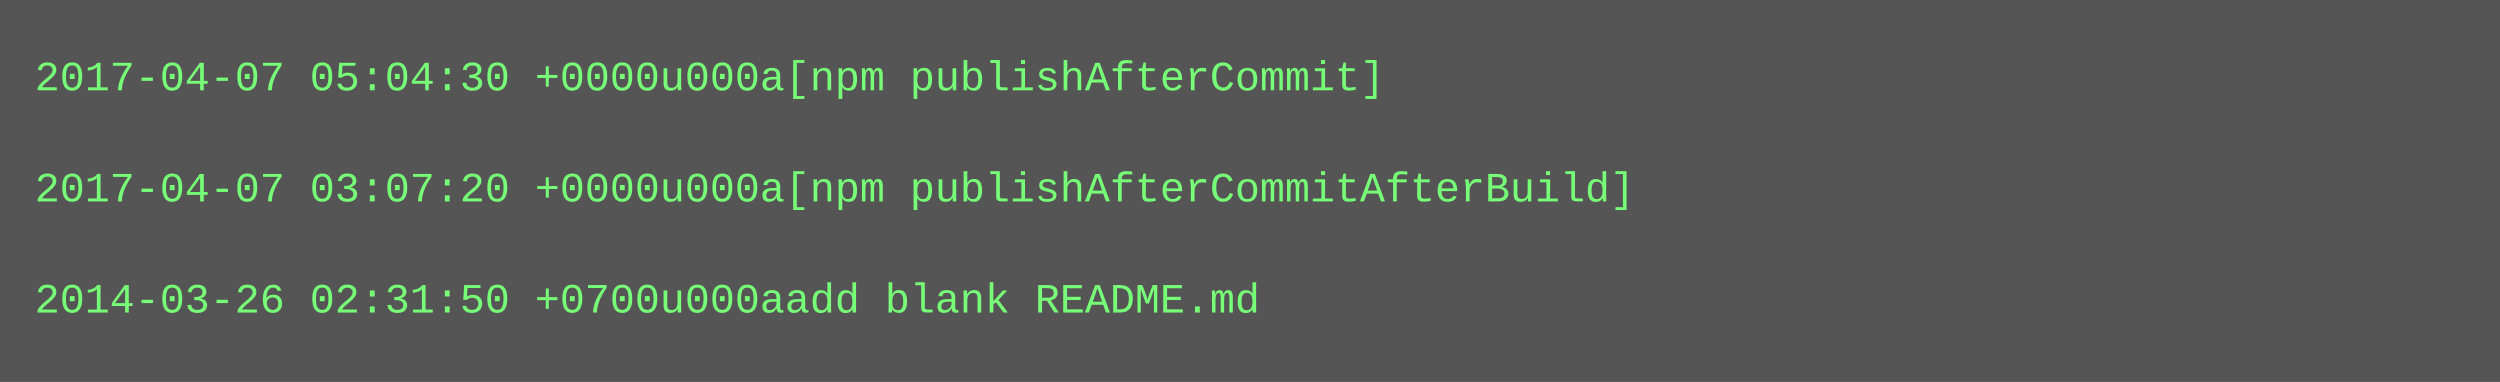
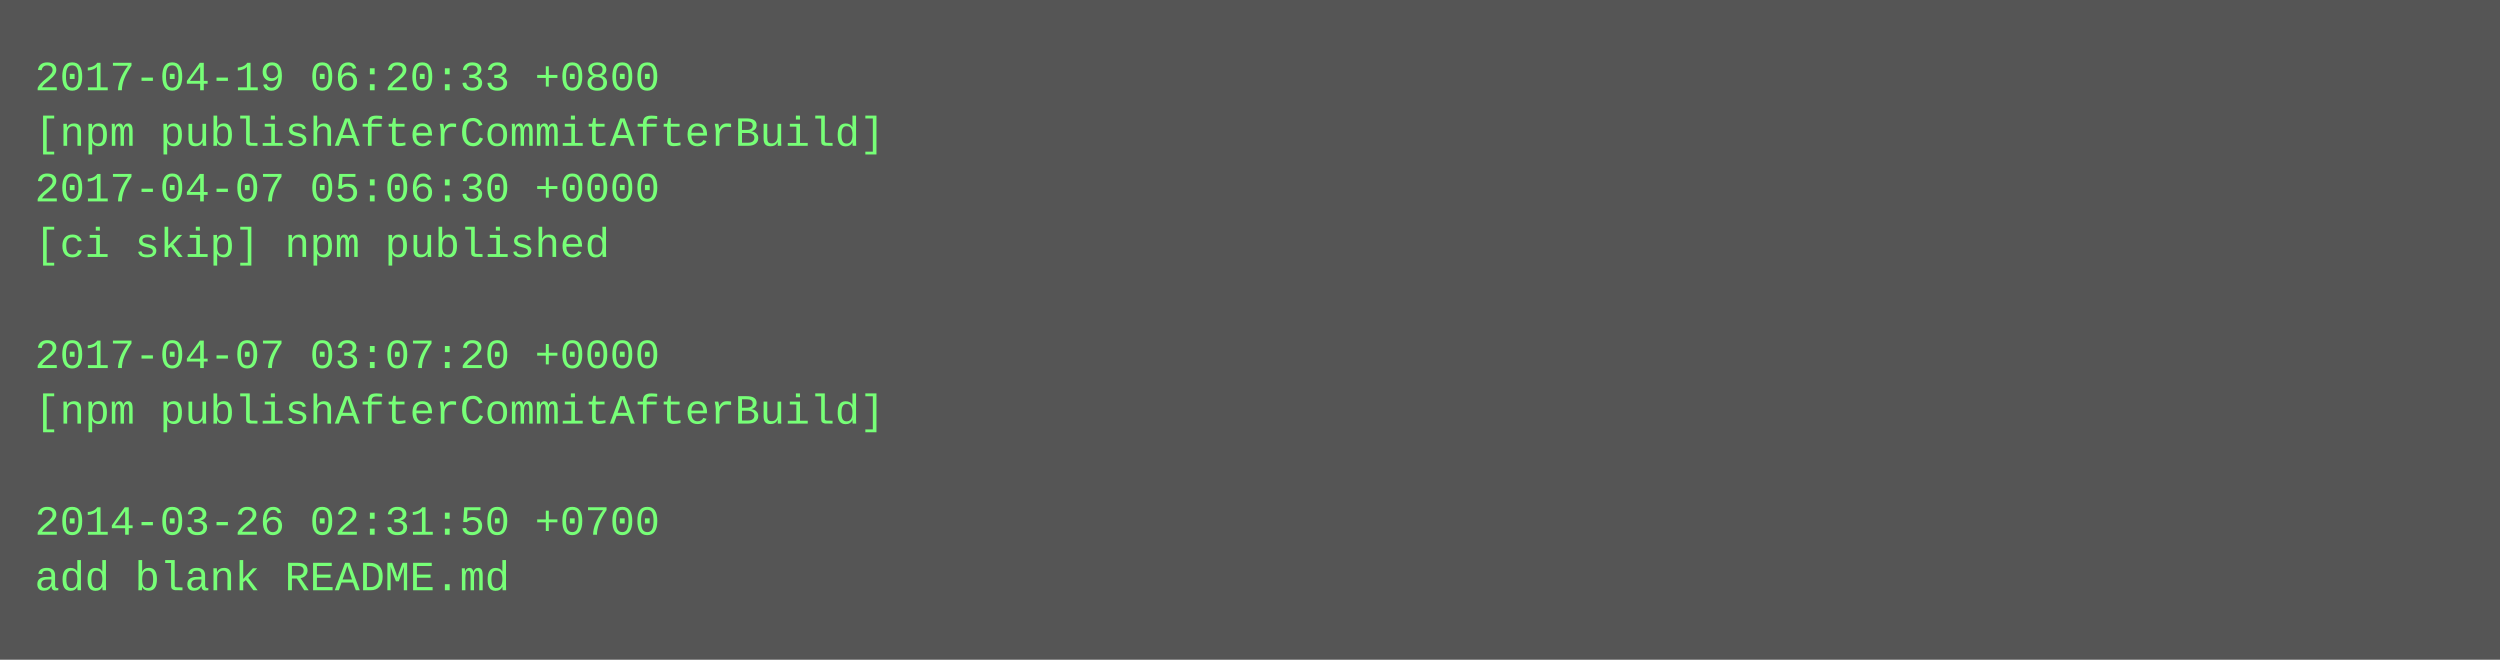
- <svg xmlns="http://www.w3.org/2000/svg" height="110" width="720">
-   <rect height="110" fill="#555" width="720" />
+ <svg xmlns="http://www.w3.org/2000/svg" height="190" width="720">
+   <rect height="190" fill="#555" width="720" />
  <text fill="#7f7" font-family="Courier New" font-size="12" xml:space="preserve">
-     <tspan x="10" y="26">2017-04-07 05:04:30 +0000u000a[npm publishAfterCommit]</tspan>
-     <tspan x="10" y="42" />
-     <tspan x="10" y="58">2017-04-07 03:07:20 +0000u000a[npm publishAfterCommitAfterBuild]</tspan>
-     <tspan x="10" y="74" />
-     <tspan x="10" y="90">2014-03-26 02:31:50 +0700u000aadd blank README.md</tspan>
+     <tspan x="10" y="26">2017-04-19 06:20:33 +0800</tspan>
+     <tspan x="10" y="42">[npm publishAfterCommitAfterBuild]</tspan>
+     <tspan x="10" y="58">2017-04-07 05:06:30 +0000</tspan>
+     <tspan x="10" y="74">[ci skip] npm published</tspan>
+     <tspan x="10" y="90" />
+     <tspan x="10" y="106">2017-04-07 03:07:20 +0000</tspan>
+     <tspan x="10" y="122">[npm publishAfterCommitAfterBuild]</tspan>
+     <tspan x="10" y="138" />
+     <tspan x="10" y="154">2014-03-26 02:31:50 +0700</tspan>
+     <tspan x="10" y="170">add blank README.md</tspan>
  </text>
</svg>
